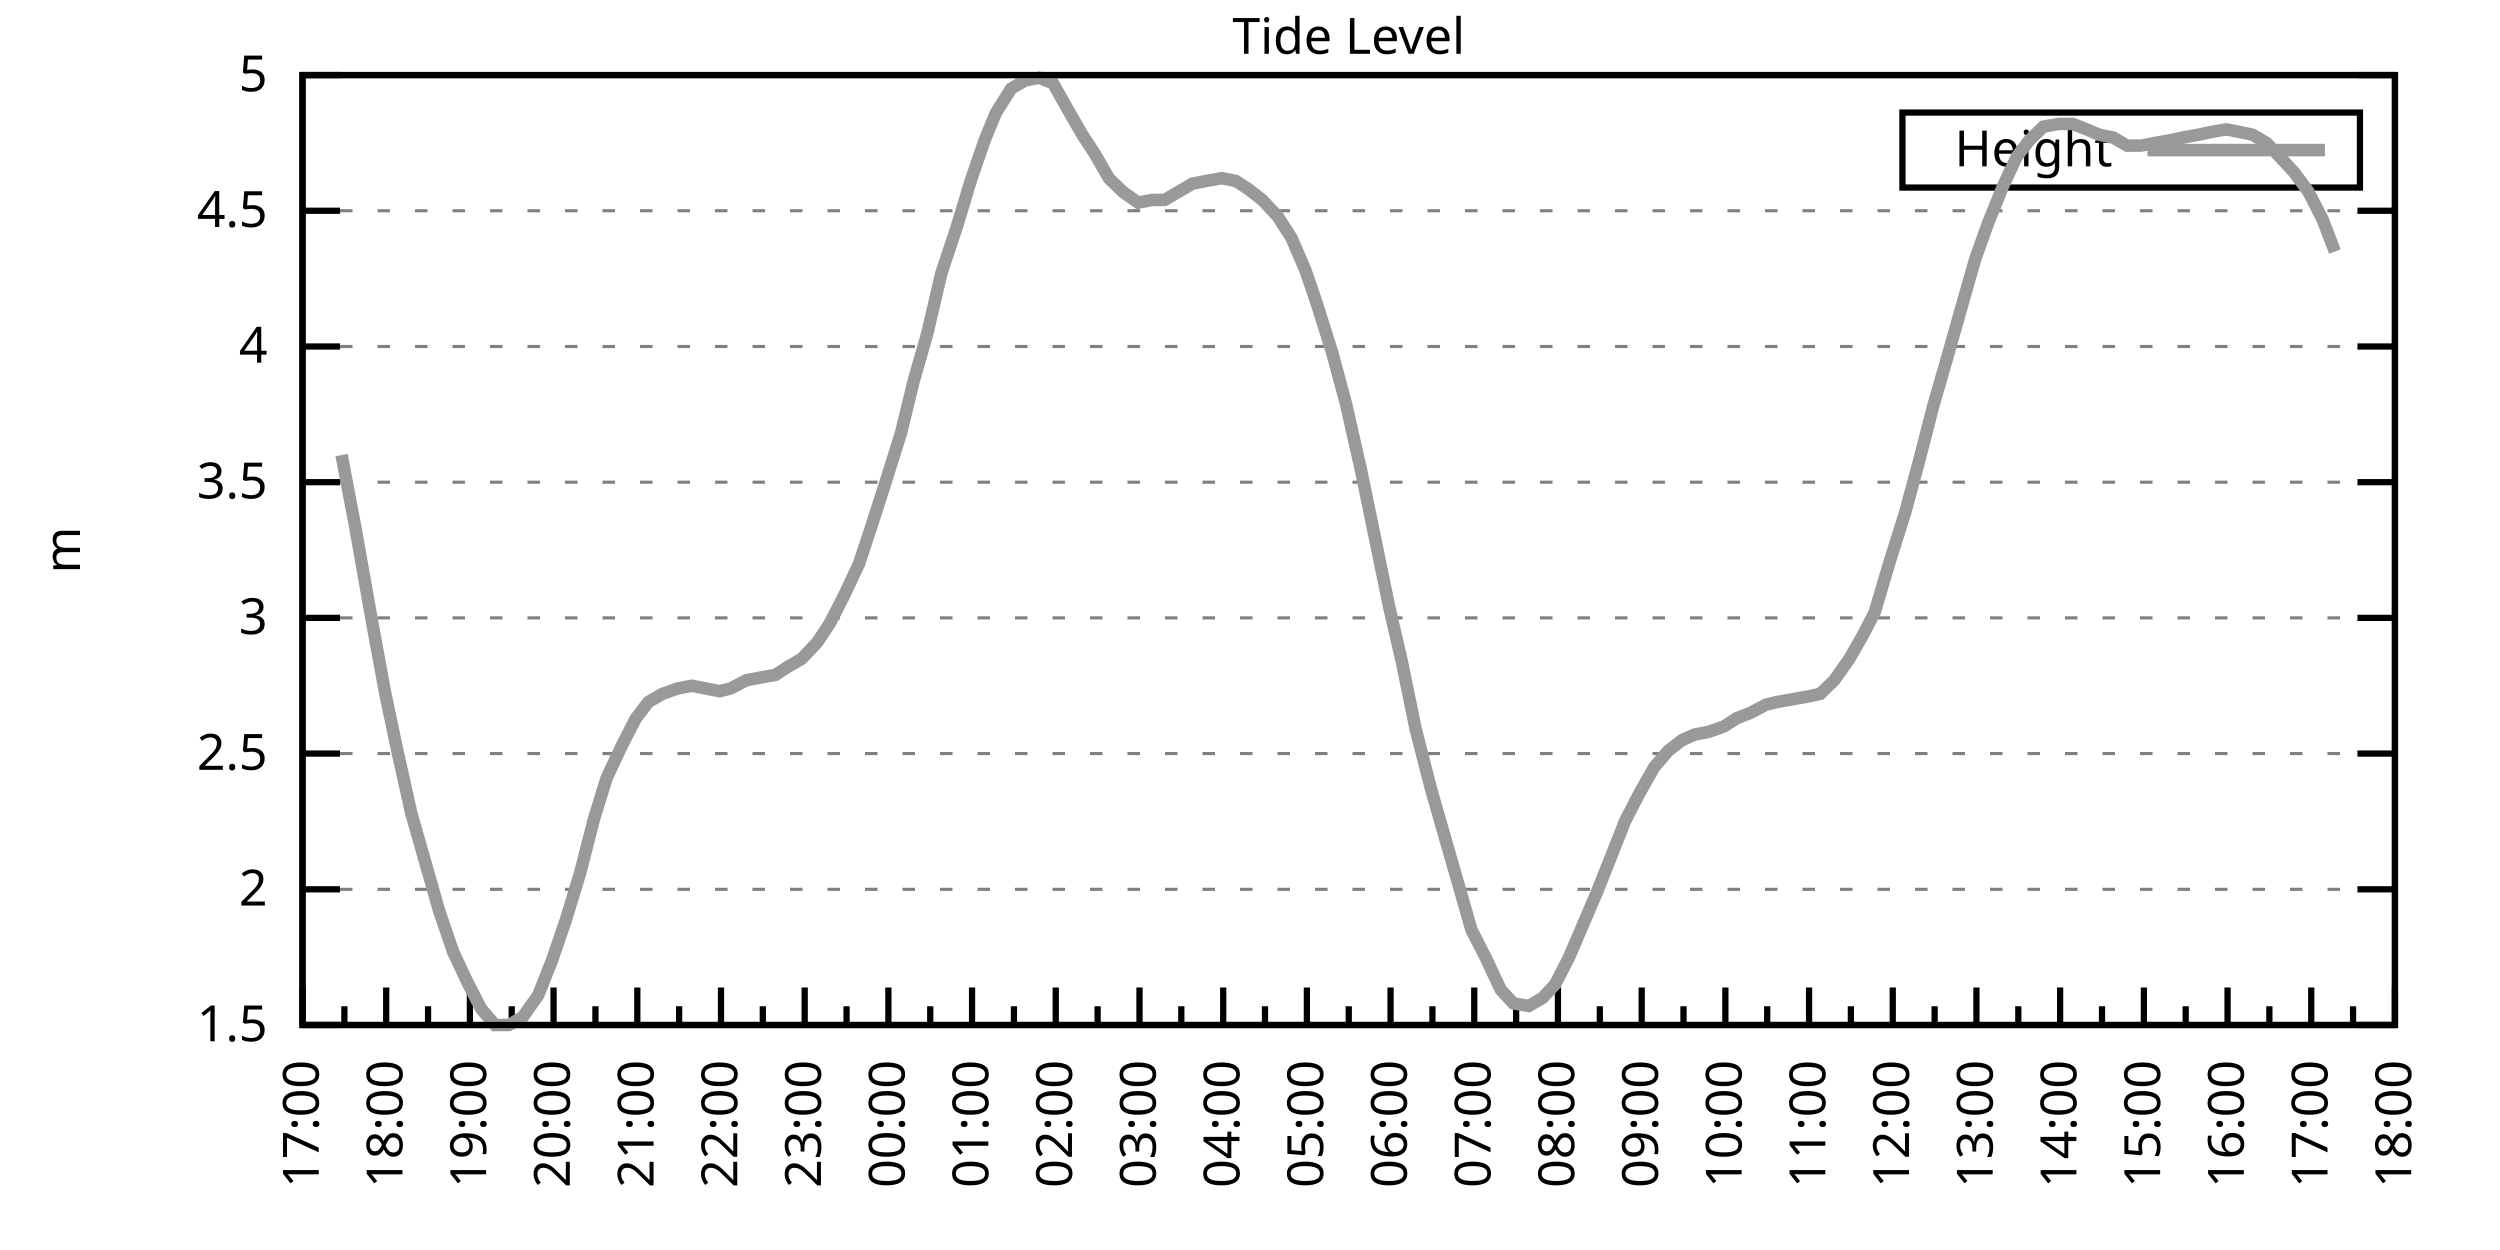
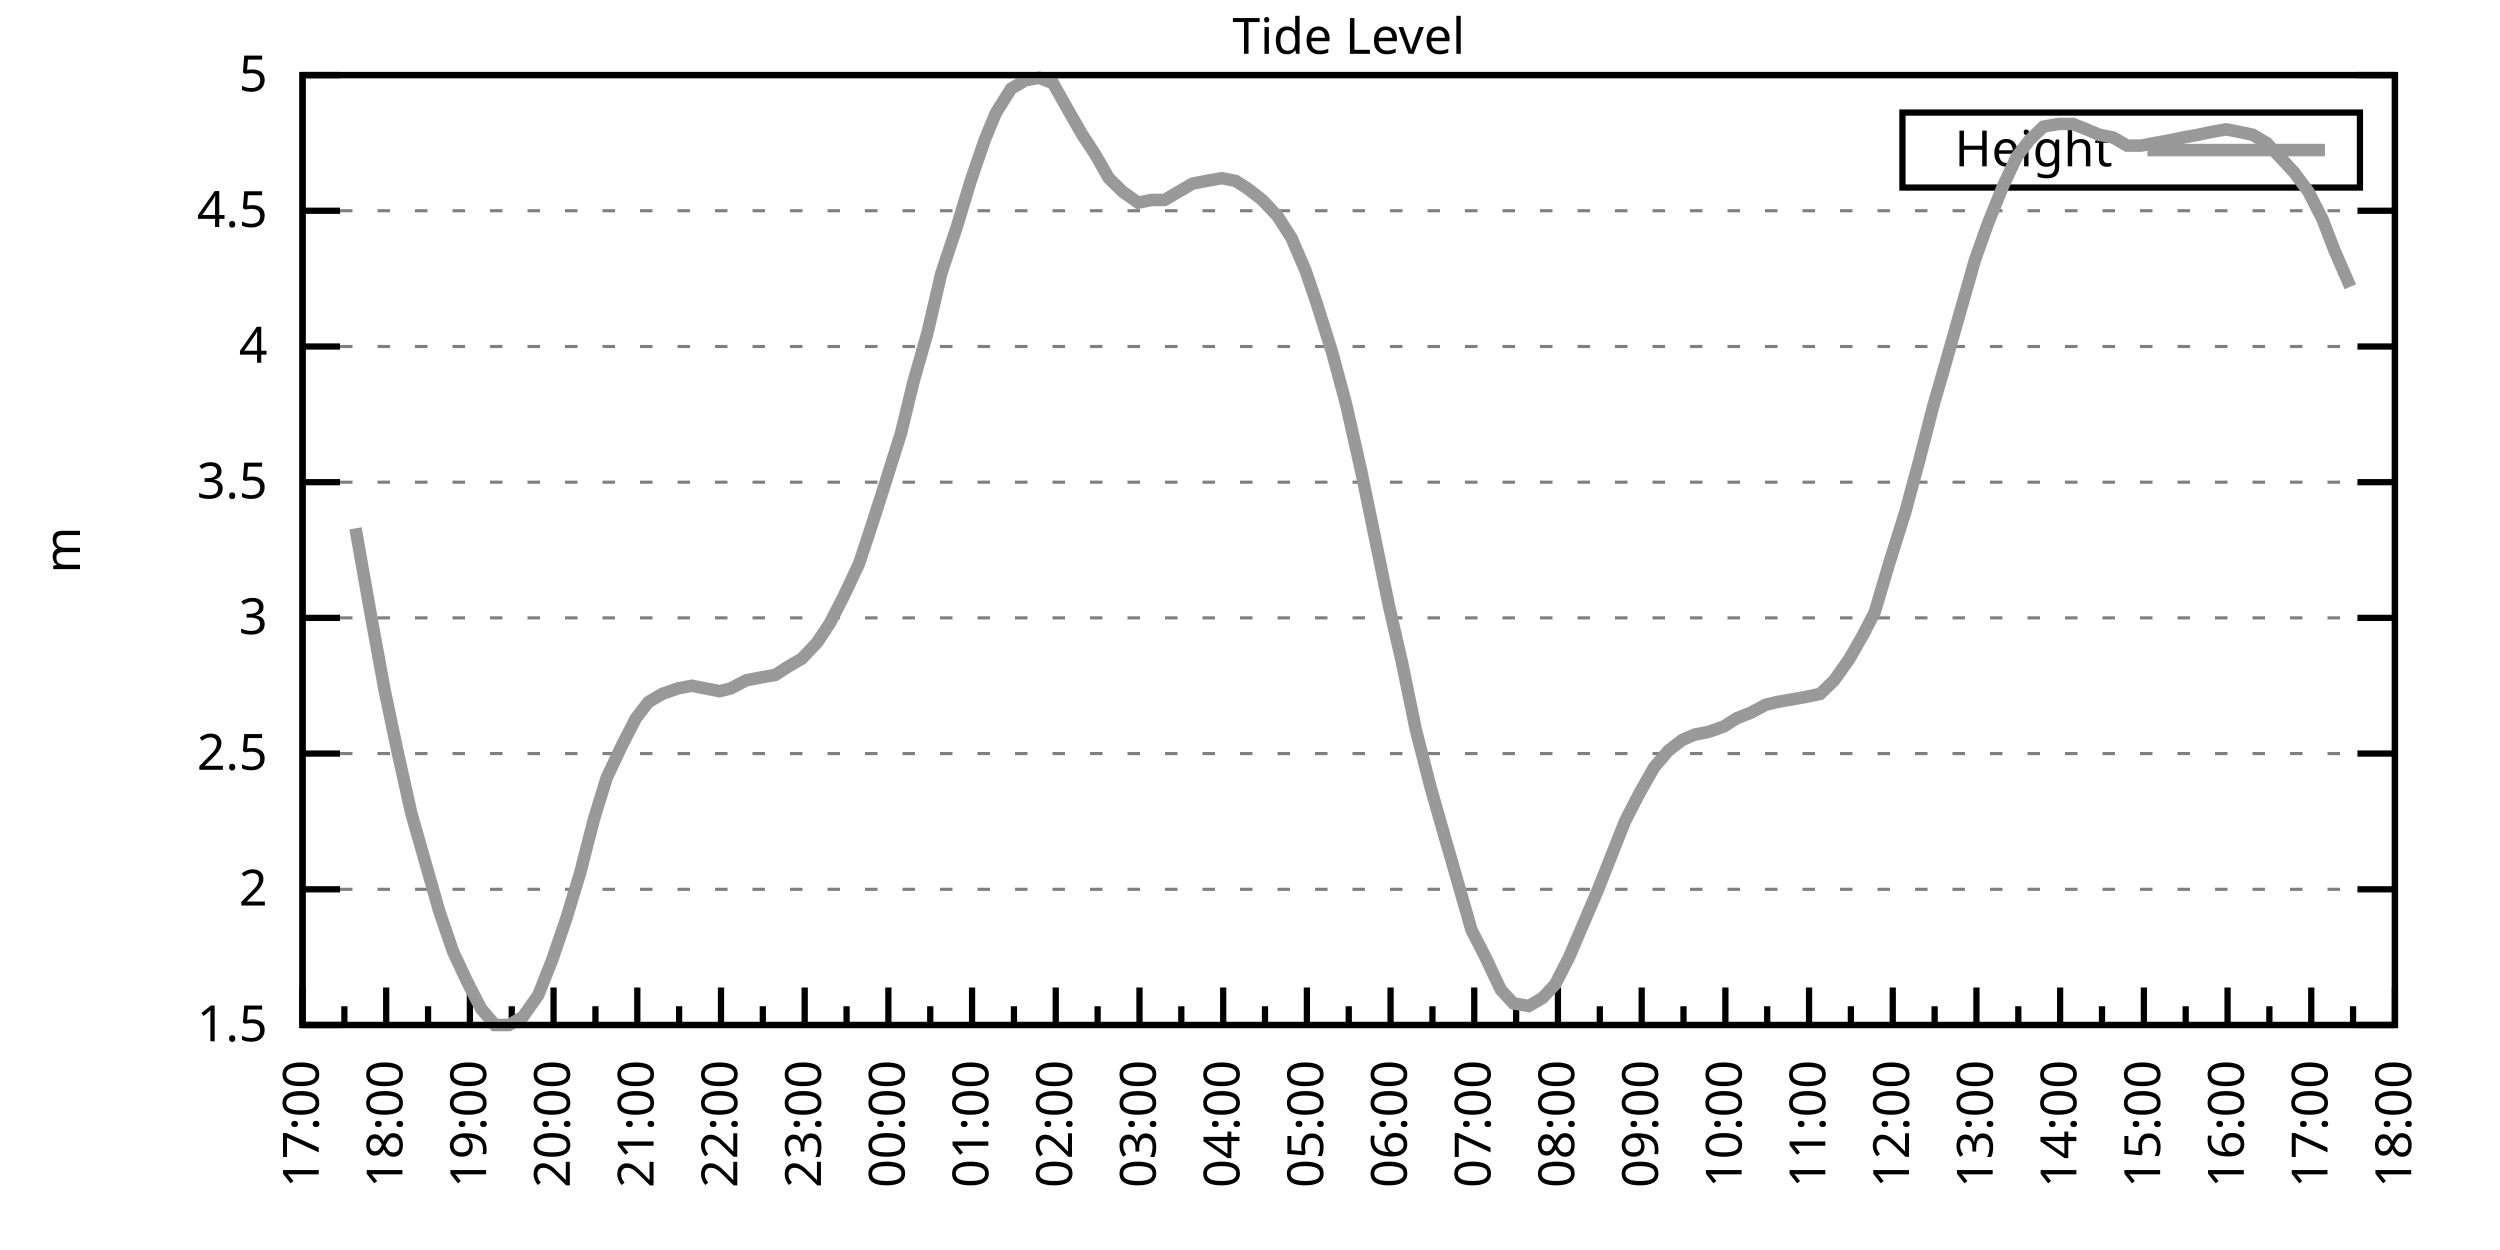
<svg xmlns="http://www.w3.org/2000/svg" xmlns:xlink="http://www.w3.org/1999/xlink" width="400" height="200" viewBox="0 0 400 200">
  <g id="gnuplot_canvas">
    <rect x="0" y="0" width="400" height="200" fill="none" />
    <defs>
      <circle id="gpDot" r="0.5" stroke-width="0.5" stroke="currentColor" />
      <path id="gpPt0" stroke-width="0.333" stroke="currentColor" d="M-1,0 h2 M0,-1 v2" />
      <path id="gpPt1" stroke-width="0.333" stroke="currentColor" d="M-1,-1 L1,1 M1,-1 L-1,1" />
      <path id="gpPt2" stroke-width="0.333" stroke="currentColor" d="M-1,0 L1,0 M0,-1 L0,1 M-1,-1 L1,1 M-1,1 L1,-1" />
      <rect id="gpPt3" stroke-width="0.333" stroke="currentColor" x="-1" y="-1" width="2" height="2" />
      <rect id="gpPt4" stroke-width="0.333" stroke="currentColor" fill="currentColor" x="-1" y="-1" width="2" height="2" />
      <circle id="gpPt5" stroke-width="0.333" stroke="currentColor" cx="0" cy="0" r="1" />
      <use xlink:href="#gpPt5" id="gpPt6" fill="currentColor" stroke="none" />
      <path id="gpPt7" stroke-width="0.333" stroke="currentColor" d="M0,-1.33 L-1.33,0.67 L1.33,0.67 z" />
      <use xlink:href="#gpPt7" id="gpPt8" fill="currentColor" stroke="none" />
      <use xlink:href="#gpPt7" id="gpPt9" stroke="currentColor" transform="rotate(180)" />
      <use xlink:href="#gpPt9" id="gpPt10" fill="currentColor" stroke="none" />
      <use xlink:href="#gpPt3" id="gpPt11" stroke="currentColor" transform="rotate(45)" />
      <use xlink:href="#gpPt11" id="gpPt12" fill="currentColor" stroke="none" />
      <path id="gpPt13" stroke-width="0.333" stroke="currentColor" d="M0,1.330 L1.265,0.411 L0.782,-1.067 L-0.782,-1.076 L-1.265,0.411 z" />
      <use xlink:href="#gpPt13" id="gpPt14" fill="currentColor" stroke="none" />
      <filter id="textbox" filterUnits="objectBoundingBox" x="0" y="0" height="1" width="1">
        <feFlood flood-color="white" flood-opacity="1" result="bgnd" />
        <feComposite in="SourceGraphic" in2="bgnd" operator="atop" />
      </filter>
      <filter id="greybox" filterUnits="objectBoundingBox" x="0" y="0" height="1" width="1">
        <feFlood flood-color="lightgrey" flood-opacity="1" result="grey" />
        <feComposite in="SourceGraphic" in2="grey" operator="atop" />
      </filter>
    </defs>
    <g fill="none" color="white" stroke="currentColor" stroke-width="1.00" stroke-linecap="butt" stroke-linejoin="miter">
</g>
    <g fill="none" color="black" stroke="currentColor" stroke-width="1.00" stroke-linecap="butt" stroke-linejoin="miter">
      <g stroke="none" shape-rendering="crispEdges">
        <polygon fill="rgb(255, 255, 255)" points="48.40,164.00 383.18,164.00 383.18,12.02 48.40,12.02 " />
      </g>
    </g>
    <g fill="none" color="black" stroke="currentColor" stroke-width="1.00" stroke-linecap="butt" stroke-linejoin="miter">
</g>
    <g fill="none" color="black" stroke="black" stroke-width="0.50" stroke-linecap="butt" stroke-linejoin="miter">
</g>
    <g fill="none" color="gray" stroke="currentColor" stroke-width="0.50" stroke-linecap="butt" stroke-linejoin="miter">
      <path stroke="gray" stroke-dasharray="2,4" class="gridline" d="M48.40,164.00 L383.19,164.00  " />
    </g>
    <g fill="none" color="gray" stroke="gray" stroke-width="1.00" stroke-linecap="butt" stroke-linejoin="miter">
</g>
    <g fill="none" color="black" stroke="currentColor" stroke-width="1.00" stroke-linecap="butt" stroke-linejoin="miter">
      <path stroke="black" d="M48.40,164.00 L54.40,164.00 M383.19,164.00 L377.19,164.00  " />
      <g transform="translate(42.80,166.60)" stroke="none" fill="black" font-family="Sans" font-size="8.00" text-anchor="end">
        <text>
          <tspan font-family="Sans"> 1.5</tspan>
        </text>
      </g>
    </g>
    <g fill="none" color="black" stroke="currentColor" stroke-width="1.00" stroke-linecap="butt" stroke-linejoin="miter">
</g>
    <g fill="none" color="black" stroke="black" stroke-width="0.50" stroke-linecap="butt" stroke-linejoin="miter">
</g>
    <g fill="none" color="gray" stroke="currentColor" stroke-width="0.50" stroke-linecap="butt" stroke-linejoin="miter">
      <path stroke="gray" stroke-dasharray="2,4" class="gridline" d="M48.40,142.29 L383.19,142.29  " />
    </g>
    <g fill="none" color="gray" stroke="gray" stroke-width="1.00" stroke-linecap="butt" stroke-linejoin="miter">
</g>
    <g fill="none" color="black" stroke="currentColor" stroke-width="1.00" stroke-linecap="butt" stroke-linejoin="miter">
      <path stroke="black" d="M48.40,142.29 L54.40,142.29 M383.19,142.29 L377.19,142.29  " />
      <g transform="translate(42.80,144.89)" stroke="none" fill="black" font-family="Sans" font-size="8.00" text-anchor="end">
        <text>
          <tspan font-family="Sans"> 2</tspan>
        </text>
      </g>
    </g>
    <g fill="none" color="black" stroke="currentColor" stroke-width="1.00" stroke-linecap="butt" stroke-linejoin="miter">
</g>
    <g fill="none" color="black" stroke="black" stroke-width="0.50" stroke-linecap="butt" stroke-linejoin="miter">
</g>
    <g fill="none" color="gray" stroke="currentColor" stroke-width="0.50" stroke-linecap="butt" stroke-linejoin="miter">
      <path stroke="gray" stroke-dasharray="2,4" class="gridline" d="M48.40,120.57 L383.19,120.57  " />
    </g>
    <g fill="none" color="gray" stroke="gray" stroke-width="1.00" stroke-linecap="butt" stroke-linejoin="miter">
</g>
    <g fill="none" color="black" stroke="currentColor" stroke-width="1.00" stroke-linecap="butt" stroke-linejoin="miter">
      <path stroke="black" d="M48.40,120.57 L54.40,120.57 M383.19,120.57 L377.19,120.57  " />
      <g transform="translate(42.80,123.17)" stroke="none" fill="black" font-family="Sans" font-size="8.00" text-anchor="end">
        <text>
          <tspan font-family="Sans"> 2.5</tspan>
        </text>
      </g>
    </g>
    <g fill="none" color="black" stroke="currentColor" stroke-width="1.00" stroke-linecap="butt" stroke-linejoin="miter">
</g>
    <g fill="none" color="black" stroke="black" stroke-width="0.50" stroke-linecap="butt" stroke-linejoin="miter">
</g>
    <g fill="none" color="gray" stroke="currentColor" stroke-width="0.50" stroke-linecap="butt" stroke-linejoin="miter">
      <path stroke="gray" stroke-dasharray="2,4" class="gridline" d="M48.40,98.86 L383.19,98.86  " />
    </g>
    <g fill="none" color="gray" stroke="gray" stroke-width="1.00" stroke-linecap="butt" stroke-linejoin="miter">
</g>
    <g fill="none" color="black" stroke="currentColor" stroke-width="1.00" stroke-linecap="butt" stroke-linejoin="miter">
      <path stroke="black" d="M48.40,98.86 L54.40,98.86 M383.19,98.86 L377.19,98.86  " />
      <g transform="translate(42.80,101.46)" stroke="none" fill="black" font-family="Sans" font-size="8.00" text-anchor="end">
        <text>
          <tspan font-family="Sans"> 3</tspan>
        </text>
      </g>
    </g>
    <g fill="none" color="black" stroke="currentColor" stroke-width="1.00" stroke-linecap="butt" stroke-linejoin="miter">
</g>
    <g fill="none" color="black" stroke="black" stroke-width="0.50" stroke-linecap="butt" stroke-linejoin="miter">
</g>
    <g fill="none" color="gray" stroke="currentColor" stroke-width="0.50" stroke-linecap="butt" stroke-linejoin="miter">
      <path stroke="gray" stroke-dasharray="2,4" class="gridline" d="M48.40,77.15 L383.19,77.15  " />
    </g>
    <g fill="none" color="gray" stroke="gray" stroke-width="1.00" stroke-linecap="butt" stroke-linejoin="miter">
</g>
    <g fill="none" color="black" stroke="currentColor" stroke-width="1.00" stroke-linecap="butt" stroke-linejoin="miter">
      <path stroke="black" d="M48.40,77.15 L54.40,77.15 M383.19,77.15 L377.19,77.15  " />
      <g transform="translate(42.80,79.75)" stroke="none" fill="black" font-family="Sans" font-size="8.00" text-anchor="end">
        <text>
          <tspan font-family="Sans"> 3.5</tspan>
        </text>
      </g>
    </g>
    <g fill="none" color="black" stroke="currentColor" stroke-width="1.00" stroke-linecap="butt" stroke-linejoin="miter">
</g>
    <g fill="none" color="black" stroke="black" stroke-width="0.50" stroke-linecap="butt" stroke-linejoin="miter">
</g>
    <g fill="none" color="gray" stroke="currentColor" stroke-width="0.50" stroke-linecap="butt" stroke-linejoin="miter">
      <path stroke="gray" stroke-dasharray="2,4" class="gridline" d="M48.40,55.44 L383.19,55.44  " />
    </g>
    <g fill="none" color="gray" stroke="gray" stroke-width="1.00" stroke-linecap="butt" stroke-linejoin="miter">
</g>
    <g fill="none" color="black" stroke="currentColor" stroke-width="1.00" stroke-linecap="butt" stroke-linejoin="miter">
      <path stroke="black" d="M48.40,55.44 L54.40,55.44 M383.19,55.44 L377.19,55.44  " />
      <g transform="translate(42.80,58.04)" stroke="none" fill="black" font-family="Sans" font-size="8.00" text-anchor="end">
        <text>
          <tspan font-family="Sans"> 4</tspan>
        </text>
      </g>
    </g>
    <g fill="none" color="black" stroke="currentColor" stroke-width="1.00" stroke-linecap="butt" stroke-linejoin="miter">
</g>
    <g fill="none" color="black" stroke="black" stroke-width="0.50" stroke-linecap="butt" stroke-linejoin="miter">
</g>
    <g fill="none" color="gray" stroke="currentColor" stroke-width="0.50" stroke-linecap="butt" stroke-linejoin="miter">
      <path stroke="gray" stroke-dasharray="2,4" class="gridline" d="M48.40,33.72 L383.19,33.72  " />
    </g>
    <g fill="none" color="gray" stroke="gray" stroke-width="1.00" stroke-linecap="butt" stroke-linejoin="miter">
</g>
    <g fill="none" color="black" stroke="currentColor" stroke-width="1.00" stroke-linecap="butt" stroke-linejoin="miter">
      <path stroke="black" d="M48.40,33.72 L54.40,33.72 M383.19,33.72 L377.19,33.72  " />
      <g transform="translate(42.80,36.32)" stroke="none" fill="black" font-family="Sans" font-size="8.00" text-anchor="end">
        <text>
          <tspan font-family="Sans"> 4.5</tspan>
        </text>
      </g>
    </g>
    <g fill="none" color="black" stroke="currentColor" stroke-width="1.00" stroke-linecap="butt" stroke-linejoin="miter">
</g>
    <g fill="none" color="black" stroke="black" stroke-width="0.50" stroke-linecap="butt" stroke-linejoin="miter">
</g>
    <g fill="none" color="gray" stroke="currentColor" stroke-width="0.50" stroke-linecap="butt" stroke-linejoin="miter">
      <path stroke="gray" stroke-dasharray="2,4" class="gridline" d="M48.40,12.01 L383.19,12.01  " />
    </g>
    <g fill="none" color="gray" stroke="gray" stroke-width="1.00" stroke-linecap="butt" stroke-linejoin="miter">
</g>
    <g fill="none" color="black" stroke="currentColor" stroke-width="1.00" stroke-linecap="butt" stroke-linejoin="miter">
      <path stroke="black" d="M48.40,12.01 L54.40,12.01 M383.19,12.01 L377.19,12.01  " />
      <g transform="translate(42.80,14.61)" stroke="none" fill="black" font-family="Sans" font-size="8.00" text-anchor="end">
        <text>
          <tspan font-family="Sans"> 5</tspan>
        </text>
      </g>
    </g>
    <g fill="none" color="black" stroke="currentColor" stroke-width="1.00" stroke-linecap="butt" stroke-linejoin="miter">
      <path stroke="black" d="M48.40,164.00 L48.40,158.00  " />
      <g transform="translate(51.00,169.60) rotate(270)" stroke="none" fill="black" font-family="Sans" font-size="8.00" text-anchor="end">
        <text>
          <tspan font-family="Sans">17:00</tspan>
        </text>
      </g>
    </g>
    <g fill="none" color="black" stroke="currentColor" stroke-width="1.00" stroke-linecap="butt" stroke-linejoin="miter">
      <path stroke="black" d="M55.10,164.00 L55.10,161.00 M61.79,164.00 L61.79,158.00  " />
      <g transform="translate(64.39,169.60) rotate(270)" stroke="none" fill="black" font-family="Sans" font-size="8.00" text-anchor="end">
        <text>
          <tspan font-family="Sans">18:00</tspan>
        </text>
      </g>
    </g>
    <g fill="none" color="black" stroke="currentColor" stroke-width="1.00" stroke-linecap="butt" stroke-linejoin="miter">
      <path stroke="black" d="M68.49,164.00 L68.49,161.00 M75.18,164.00 L75.18,158.00  " />
      <g transform="translate(77.78,169.60) rotate(270)" stroke="none" fill="black" font-family="Sans" font-size="8.00" text-anchor="end">
        <text>
          <tspan font-family="Sans">19:00</tspan>
        </text>
      </g>
    </g>
    <g fill="none" color="black" stroke="currentColor" stroke-width="1.00" stroke-linecap="butt" stroke-linejoin="miter">
      <path stroke="black" d="M81.88,164.00 L81.88,161.00 M88.57,164.00 L88.57,158.00  " />
      <g transform="translate(91.17,169.60) rotate(270)" stroke="none" fill="black" font-family="Sans" font-size="8.00" text-anchor="end">
        <text>
          <tspan font-family="Sans">20:00</tspan>
        </text>
      </g>
    </g>
    <g fill="none" color="black" stroke="currentColor" stroke-width="1.00" stroke-linecap="butt" stroke-linejoin="miter">
      <path stroke="black" d="M95.27,164.00 L95.27,161.00 M101.97,164.00 L101.97,158.00  " />
      <g transform="translate(104.57,169.60) rotate(270)" stroke="none" fill="black" font-family="Sans" font-size="8.00" text-anchor="end">
        <text>
          <tspan font-family="Sans">21:00</tspan>
        </text>
      </g>
    </g>
    <g fill="none" color="black" stroke="currentColor" stroke-width="1.00" stroke-linecap="butt" stroke-linejoin="miter">
      <path stroke="black" d="M108.66,164.00 L108.66,161.00 M115.36,164.00 L115.36,158.00  " />
      <g transform="translate(117.96,169.60) rotate(270)" stroke="none" fill="black" font-family="Sans" font-size="8.00" text-anchor="end">
        <text>
          <tspan font-family="Sans">22:00</tspan>
        </text>
      </g>
    </g>
    <g fill="none" color="black" stroke="currentColor" stroke-width="1.00" stroke-linecap="butt" stroke-linejoin="miter">
      <path stroke="black" d="M122.05,164.00 L122.05,161.00 M128.75,164.00 L128.75,158.00  " />
      <g transform="translate(131.35,169.60) rotate(270)" stroke="none" fill="black" font-family="Sans" font-size="8.00" text-anchor="end">
        <text>
          <tspan font-family="Sans">23:00</tspan>
        </text>
      </g>
    </g>
    <g fill="none" color="black" stroke="currentColor" stroke-width="1.00" stroke-linecap="butt" stroke-linejoin="miter">
      <path stroke="black" d="M135.45,164.00 L135.45,161.00 M142.14,164.00 L142.14,158.00  " />
      <g transform="translate(144.74,169.60) rotate(270)" stroke="none" fill="black" font-family="Sans" font-size="8.00" text-anchor="end">
        <text>
          <tspan font-family="Sans">00:00</tspan>
        </text>
      </g>
    </g>
    <g fill="none" color="black" stroke="currentColor" stroke-width="1.00" stroke-linecap="butt" stroke-linejoin="miter">
      <path stroke="black" d="M148.84,164.00 L148.84,161.00 M155.53,164.00 L155.53,158.00  " />
      <g transform="translate(158.13,169.60) rotate(270)" stroke="none" fill="black" font-family="Sans" font-size="8.00" text-anchor="end">
        <text>
          <tspan font-family="Sans">01:00</tspan>
        </text>
      </g>
    </g>
    <g fill="none" color="black" stroke="currentColor" stroke-width="1.00" stroke-linecap="butt" stroke-linejoin="miter">
      <path stroke="black" d="M162.23,164.00 L162.23,161.00 M168.92,164.00 L168.92,158.00  " />
      <g transform="translate(171.52,169.60) rotate(270)" stroke="none" fill="black" font-family="Sans" font-size="8.00" text-anchor="end">
        <text>
          <tspan font-family="Sans">02:00</tspan>
        </text>
      </g>
    </g>
    <g fill="none" color="black" stroke="currentColor" stroke-width="1.00" stroke-linecap="butt" stroke-linejoin="miter">
      <path stroke="black" d="M175.62,164.00 L175.62,161.00 M182.32,164.00 L182.32,158.00  " />
      <g transform="translate(184.92,169.60) rotate(270)" stroke="none" fill="black" font-family="Sans" font-size="8.00" text-anchor="end">
        <text>
          <tspan font-family="Sans">03:00</tspan>
        </text>
      </g>
    </g>
    <g fill="none" color="black" stroke="currentColor" stroke-width="1.00" stroke-linecap="butt" stroke-linejoin="miter">
      <path stroke="black" d="M189.01,164.00 L189.01,161.00 M195.71,164.00 L195.71,158.00  " />
      <g transform="translate(198.31,169.60) rotate(270)" stroke="none" fill="black" font-family="Sans" font-size="8.00" text-anchor="end">
        <text>
          <tspan font-family="Sans">04:00</tspan>
        </text>
      </g>
    </g>
    <g fill="none" color="black" stroke="currentColor" stroke-width="1.00" stroke-linecap="butt" stroke-linejoin="miter">
      <path stroke="black" d="M202.40,164.00 L202.40,161.00 M209.10,164.00 L209.10,158.00  " />
      <g transform="translate(211.70,169.60) rotate(270)" stroke="none" fill="black" font-family="Sans" font-size="8.00" text-anchor="end">
        <text>
          <tspan font-family="Sans">05:00</tspan>
        </text>
      </g>
    </g>
    <g fill="none" color="black" stroke="currentColor" stroke-width="1.00" stroke-linecap="butt" stroke-linejoin="miter">
      <path stroke="black" d="M215.80,164.00 L215.80,161.00 M222.49,164.00 L222.49,158.00  " />
      <g transform="translate(225.09,169.60) rotate(270)" stroke="none" fill="black" font-family="Sans" font-size="8.00" text-anchor="end">
        <text>
          <tspan font-family="Sans">06:00</tspan>
        </text>
      </g>
    </g>
    <g fill="none" color="black" stroke="currentColor" stroke-width="1.00" stroke-linecap="butt" stroke-linejoin="miter">
      <path stroke="black" d="M229.19,164.00 L229.19,161.00 M235.88,164.00 L235.88,158.00  " />
      <g transform="translate(238.48,169.60) rotate(270)" stroke="none" fill="black" font-family="Sans" font-size="8.00" text-anchor="end">
        <text>
          <tspan font-family="Sans">07:00</tspan>
        </text>
      </g>
    </g>
    <g fill="none" color="black" stroke="currentColor" stroke-width="1.00" stroke-linecap="butt" stroke-linejoin="miter">
      <path stroke="black" d="M242.58,164.00 L242.58,161.00 M249.27,164.00 L249.27,158.00  " />
      <g transform="translate(251.87,169.60) rotate(270)" stroke="none" fill="black" font-family="Sans" font-size="8.00" text-anchor="end">
        <text>
          <tspan font-family="Sans">08:00</tspan>
        </text>
      </g>
    </g>
    <g fill="none" color="black" stroke="currentColor" stroke-width="1.00" stroke-linecap="butt" stroke-linejoin="miter">
      <path stroke="black" d="M255.97,164.00 L255.97,161.00 M262.67,164.00 L262.67,158.00  " />
      <g transform="translate(265.27,169.60) rotate(270)" stroke="none" fill="black" font-family="Sans" font-size="8.00" text-anchor="end">
        <text>
          <tspan font-family="Sans">09:00</tspan>
        </text>
      </g>
    </g>
    <g fill="none" color="black" stroke="currentColor" stroke-width="1.00" stroke-linecap="butt" stroke-linejoin="miter">
      <path stroke="black" d="M269.36,164.00 L269.36,161.00 M276.06,164.00 L276.06,158.00  " />
      <g transform="translate(278.66,169.60) rotate(270)" stroke="none" fill="black" font-family="Sans" font-size="8.00" text-anchor="end">
        <text>
          <tspan font-family="Sans">10:00</tspan>
        </text>
      </g>
    </g>
    <g fill="none" color="black" stroke="currentColor" stroke-width="1.00" stroke-linecap="butt" stroke-linejoin="miter">
      <path stroke="black" d="M282.75,164.00 L282.75,161.00 M289.45,164.00 L289.45,158.00  " />
      <g transform="translate(292.05,169.60) rotate(270)" stroke="none" fill="black" font-family="Sans" font-size="8.00" text-anchor="end">
        <text>
          <tspan font-family="Sans">11:00</tspan>
        </text>
      </g>
    </g>
    <g fill="none" color="black" stroke="currentColor" stroke-width="1.00" stroke-linecap="butt" stroke-linejoin="miter">
      <path stroke="black" d="M296.14,164.00 L296.14,161.00 M302.84,164.00 L302.84,158.00  " />
      <g transform="translate(305.44,169.60) rotate(270)" stroke="none" fill="black" font-family="Sans" font-size="8.00" text-anchor="end">
        <text>
          <tspan font-family="Sans">12:00</tspan>
        </text>
      </g>
    </g>
    <g fill="none" color="black" stroke="currentColor" stroke-width="1.00" stroke-linecap="butt" stroke-linejoin="miter">
      <path stroke="black" d="M309.54,164.00 L309.54,161.00 M316.23,164.00 L316.23,158.00  " />
      <g transform="translate(318.83,169.60) rotate(270)" stroke="none" fill="black" font-family="Sans" font-size="8.00" text-anchor="end">
        <text>
          <tspan font-family="Sans">13:00</tspan>
        </text>
      </g>
    </g>
    <g fill="none" color="black" stroke="currentColor" stroke-width="1.00" stroke-linecap="butt" stroke-linejoin="miter">
      <path stroke="black" d="M322.93,164.00 L322.93,161.00 M329.62,164.00 L329.62,158.00  " />
      <g transform="translate(332.22,169.60) rotate(270)" stroke="none" fill="black" font-family="Sans" font-size="8.00" text-anchor="end">
        <text>
          <tspan font-family="Sans">14:00</tspan>
        </text>
      </g>
    </g>
    <g fill="none" color="black" stroke="currentColor" stroke-width="1.00" stroke-linecap="butt" stroke-linejoin="miter">
      <path stroke="black" d="M336.32,164.00 L336.32,161.00 M343.02,164.00 L343.02,158.00  " />
      <g transform="translate(345.62,169.60) rotate(270)" stroke="none" fill="black" font-family="Sans" font-size="8.00" text-anchor="end">
        <text>
          <tspan font-family="Sans">15:00</tspan>
        </text>
      </g>
    </g>
    <g fill="none" color="black" stroke="currentColor" stroke-width="1.00" stroke-linecap="butt" stroke-linejoin="miter">
      <path stroke="black" d="M349.71,164.00 L349.71,161.00 M356.41,164.00 L356.41,158.00  " />
      <g transform="translate(359.01,169.60) rotate(270)" stroke="none" fill="black" font-family="Sans" font-size="8.00" text-anchor="end">
        <text>
          <tspan font-family="Sans">16:00</tspan>
        </text>
      </g>
    </g>
    <g fill="none" color="black" stroke="currentColor" stroke-width="1.00" stroke-linecap="butt" stroke-linejoin="miter">
      <path stroke="black" d="M363.10,164.00 L363.10,161.00 M369.80,164.00 L369.80,158.00  " />
      <g transform="translate(372.40,169.60) rotate(270)" stroke="none" fill="black" font-family="Sans" font-size="8.00" text-anchor="end">
        <text>
          <tspan font-family="Sans">17:00</tspan>
        </text>
      </g>
    </g>
    <g fill="none" color="black" stroke="currentColor" stroke-width="1.00" stroke-linecap="butt" stroke-linejoin="miter">
      <path stroke="black" d="M376.49,164.00 L376.49,161.00 M383.19,164.00 L383.19,158.00  " />
      <g transform="translate(385.79,169.60) rotate(270)" stroke="none" fill="black" font-family="Sans" font-size="8.00" text-anchor="end">
        <text>
          <tspan font-family="Sans">18:00</tspan>
        </text>
      </g>
    </g>
    <g fill="none" color="black" stroke="currentColor" stroke-width="1.00" stroke-linecap="butt" stroke-linejoin="miter">
</g>
    <g fill="none" color="black" stroke="currentColor" stroke-width="1.00" stroke-linecap="butt" stroke-linejoin="miter">
      <path stroke="black" d="M48.40,12.01 L48.40,164.00 L383.19,164.00 L383.19,12.01 L48.40,12.01 Z  " />
    </g>
    <g fill="none" color="black" stroke="currentColor" stroke-width="1.00" stroke-linecap="butt" stroke-linejoin="miter">
      <g transform="translate(12.80,88.01) rotate(270)" stroke="none" fill="black" font-family="Sans" font-size="8.00" text-anchor="middle">
        <text>
          <tspan font-family="Sans">m</tspan>
        </text>
      </g>
    </g>
    <g fill="none" color="black" stroke="currentColor" stroke-width="1.00" stroke-linecap="butt" stroke-linejoin="miter">
</g>
    <g fill="none" color="black" stroke="currentColor" stroke-width="1.00" stroke-linecap="butt" stroke-linejoin="miter">
      <path stroke="black" d="M304.39,30.01 L304.39,18.01 L377.59,18.01 L377.59,30.01 L304.39,30.01 Z  " />
    </g>
    <g id="Tide_level_plot_1">
      <g fill="none" color="white" stroke="black" stroke-width="2.00" stroke-linecap="butt" stroke-linejoin="miter">
</g>
      <g fill="none" color="black" stroke="currentColor" stroke-width="2.00" stroke-linecap="butt" stroke-linejoin="miter">
        <g transform="translate(337.99,26.61)" stroke="none" fill="black" font-family="Sans" font-size="8.00" text-anchor="end">
          <text>
            <tspan font-family="Sans">Height</tspan>
          </text>
        </g>
      </g>
      <g fill="none" color="black" stroke="currentColor" stroke-width="2.00" stroke-linecap="butt" stroke-linejoin="miter">
-         <path stroke="rgb(153, 153, 153)" d="M343.59,24.01 L371.99,24.01 M54.65,72.81 L56.88,84.53 L59.34,98.43 L61.57,110.59 L63.58,120.14 L65.81,130.13   L68.04,137.94 L70.27,145.76 L72.50,152.28 L74.74,157.05 L76.97,161.39 L79.20,164.00 L81.43,164.00 L83.66,162.70   L86.12,159.22 L88.35,153.58 L90.58,147.06 L92.82,139.68 L95.05,131.00 L97.06,124.48 L99.51,119.27 L101.74,114.93   L103.75,112.32 L105.98,111.02 L108.44,110.15 L110.67,109.72 L112.90,110.15 L115.13,110.59 L116.92,110.15 L119.38,108.85   L121.61,108.42 L124.06,107.98 L126.07,106.68 L128.30,105.38 L130.76,102.77 L132.77,99.73 L135.00,95.39 L137.45,90.18   L139.46,84.10 L141.69,77.15 L144.15,69.33 L146.16,61.08 L148.39,53.26 L150.62,43.71 L153.08,36.33 L155.31,28.95   L157.54,22.43 L159.33,18.09 L161.78,14.18 L164.01,12.88 L166.25,12.44 L168.48,13.31 L170.93,17.66 L173.17,21.56   L175.17,24.60 L177.41,28.51 L179.64,30.68 L182.09,32.42 L184.32,31.99 L186.33,31.99 L188.57,30.68 L190.80,29.38   L193.03,28.95 L195.48,28.51 L197.72,28.95 L199.73,30.25 L201.96,31.99 L204.41,34.59 L206.64,38.07 L208.88,43.28   L210.66,48.49 L213.12,56.30 L215.35,64.56 L217.80,75.41 L220.04,86.27 L222.27,97.12 L224.28,105.81 L226.51,116.67   L228.96,126.22 L231.20,134.04 L233.20,140.98 L235.44,148.80 L237.67,153.14 L240.12,158.35 L242.13,160.53 L244.59,160.96   L246.82,159.66 L248.83,157.49 L251.06,153.14 L255.52,142.72 L257.76,137.08 L259.99,131.43 L262.22,127.09 L264.67,122.75   L266.91,120.14 L269.14,118.40 L271.15,117.53 L273.38,117.10 L275.83,116.23 L277.84,114.93 L280.07,114.06 L282.53,112.76   L284.32,112.32 L286.77,111.89 L289.23,111.45 L291.23,111.02 L293.47,108.85 L295.92,105.38 L298.15,101.47 L299.94,97.99   L302.39,89.74 L304.85,81.93 L307.08,73.67 L309.31,64.99 L311.32,58.04 L313.78,49.36 L316.01,41.54 L318.02,35.89   L320.47,29.81 L322.70,25.04 L324.71,22.43 L326.95,20.26 L329.40,19.83 L331.63,19.83 L333.86,20.70 L335.87,21.56   L338.10,22.00 L340.34,23.30 L342.57,23.30 L344.80,22.87 L347.26,22.43 L349.26,22.00 L351.72,21.56 L353.73,21.13   L356.18,20.70 L358.42,21.13 L360.42,21.56 L362.66,22.87 L365.11,25.47 L367.12,27.64 L369.35,30.68 L371.58,35.03   L373.59,40.24  " />
+         <path stroke="rgb(153, 153, 153)" d="M343.59,24.01 L371.99,24.01 M56.88,84.53 L59.34,98.43 L61.57,110.59 L63.58,120.14 L65.81,130.13 L68.04,137.94   L70.27,145.76 L72.50,152.28 L74.74,157.05 L76.97,161.39 L79.20,164.00 L81.43,164.00 L83.66,162.70 L86.12,159.22   L88.35,153.58 L90.58,147.06 L92.82,139.68 L95.05,131.00 L97.06,124.48 L99.51,119.27 L101.74,114.93 L103.75,112.32   L105.98,111.02 L108.44,110.15 L110.67,109.72 L112.90,110.15 L115.13,110.59 L116.92,110.15 L119.38,108.85 L121.61,108.42   L124.06,107.98 L126.07,106.68 L128.30,105.38 L130.76,102.77 L132.77,99.73 L135.00,95.39 L137.45,90.18 L139.46,84.10   L141.69,77.15 L144.15,69.33 L146.16,61.08 L148.39,53.26 L150.62,43.71 L153.08,36.33 L155.31,28.95 L157.54,22.43   L159.33,18.09 L161.78,14.18 L164.01,12.88 L166.25,12.44 L168.48,13.31 L170.93,17.66 L173.17,21.56 L175.17,24.60   L177.41,28.51 L179.64,30.68 L182.09,32.42 L184.32,31.99 L186.33,31.99 L188.57,30.68 L190.80,29.38 L193.03,28.95   L195.48,28.51 L197.72,28.95 L199.73,30.25 L201.96,31.99 L204.41,34.59 L206.64,38.07 L208.88,43.28 L210.66,48.49   L213.12,56.30 L215.35,64.56 L217.80,75.41 L220.04,86.27 L222.27,97.12 L224.28,105.81 L226.51,116.67 L228.96,126.22   L231.20,134.04 L233.20,140.98 L235.44,148.80 L237.67,153.14 L240.12,158.35 L242.13,160.53 L244.59,160.96 L246.82,159.66   L248.83,157.49 L251.06,153.14 L255.52,142.72 L257.76,137.08 L259.99,131.43 L262.22,127.09 L264.67,122.75 L266.91,120.14   L269.14,118.40 L271.15,117.53 L273.38,117.10 L275.83,116.23 L277.84,114.93 L280.07,114.06 L282.53,112.76 L284.32,112.32   L286.77,111.89 L289.23,111.45 L291.23,111.02 L293.47,108.85 L295.92,105.38 L298.15,101.47 L299.94,97.99 L302.39,89.74   L304.85,81.93 L307.08,73.67 L309.31,64.99 L311.32,58.04 L313.78,49.36 L316.01,41.54 L318.02,35.89 L320.47,29.81   L322.70,25.04 L324.71,22.43 L326.95,20.26 L329.40,19.83 L331.63,19.83 L333.86,20.70 L335.87,21.56 L338.10,22.00   L340.34,23.30 L342.57,23.30 L344.80,22.87 L347.26,22.43 L349.26,22.00 L351.72,21.56 L353.73,21.13 L356.18,20.70   L358.42,21.13 L360.42,21.56 L362.66,22.87 L365.11,25.47 L367.12,27.64 L369.35,30.68 L371.58,35.03 L373.59,40.24   L376.05,45.88  " />
      </g>
    </g>
    <g fill="none" color="black" stroke="currentColor" stroke-width="2.00" stroke-linecap="butt" stroke-linejoin="miter">
</g>
    <g fill="none" color="black" stroke="black" stroke-width="1.00" stroke-linecap="butt" stroke-linejoin="miter">
</g>
    <g fill="none" color="black" stroke="currentColor" stroke-width="1.00" stroke-linecap="butt" stroke-linejoin="miter">
      <path stroke="black" d="M48.40,12.01 L48.40,164.00 L383.19,164.00 L383.19,12.01 L48.40,12.01 Z  " />
    </g>
    <g fill="none" color="black" stroke="currentColor" stroke-width="1.00" stroke-linecap="butt" stroke-linejoin="miter">
      <g transform="translate(215.79,8.61)" stroke="none" fill="black" font-family="Sans" font-size="8.00" text-anchor="middle">
        <text>
          <tspan font-family="Sans">Tide Level</tspan>
        </text>
      </g>
    </g>
    <g fill="none" color="black" stroke="currentColor" stroke-width="1.00" stroke-linecap="butt" stroke-linejoin="miter">
</g>
  </g>
</svg>
